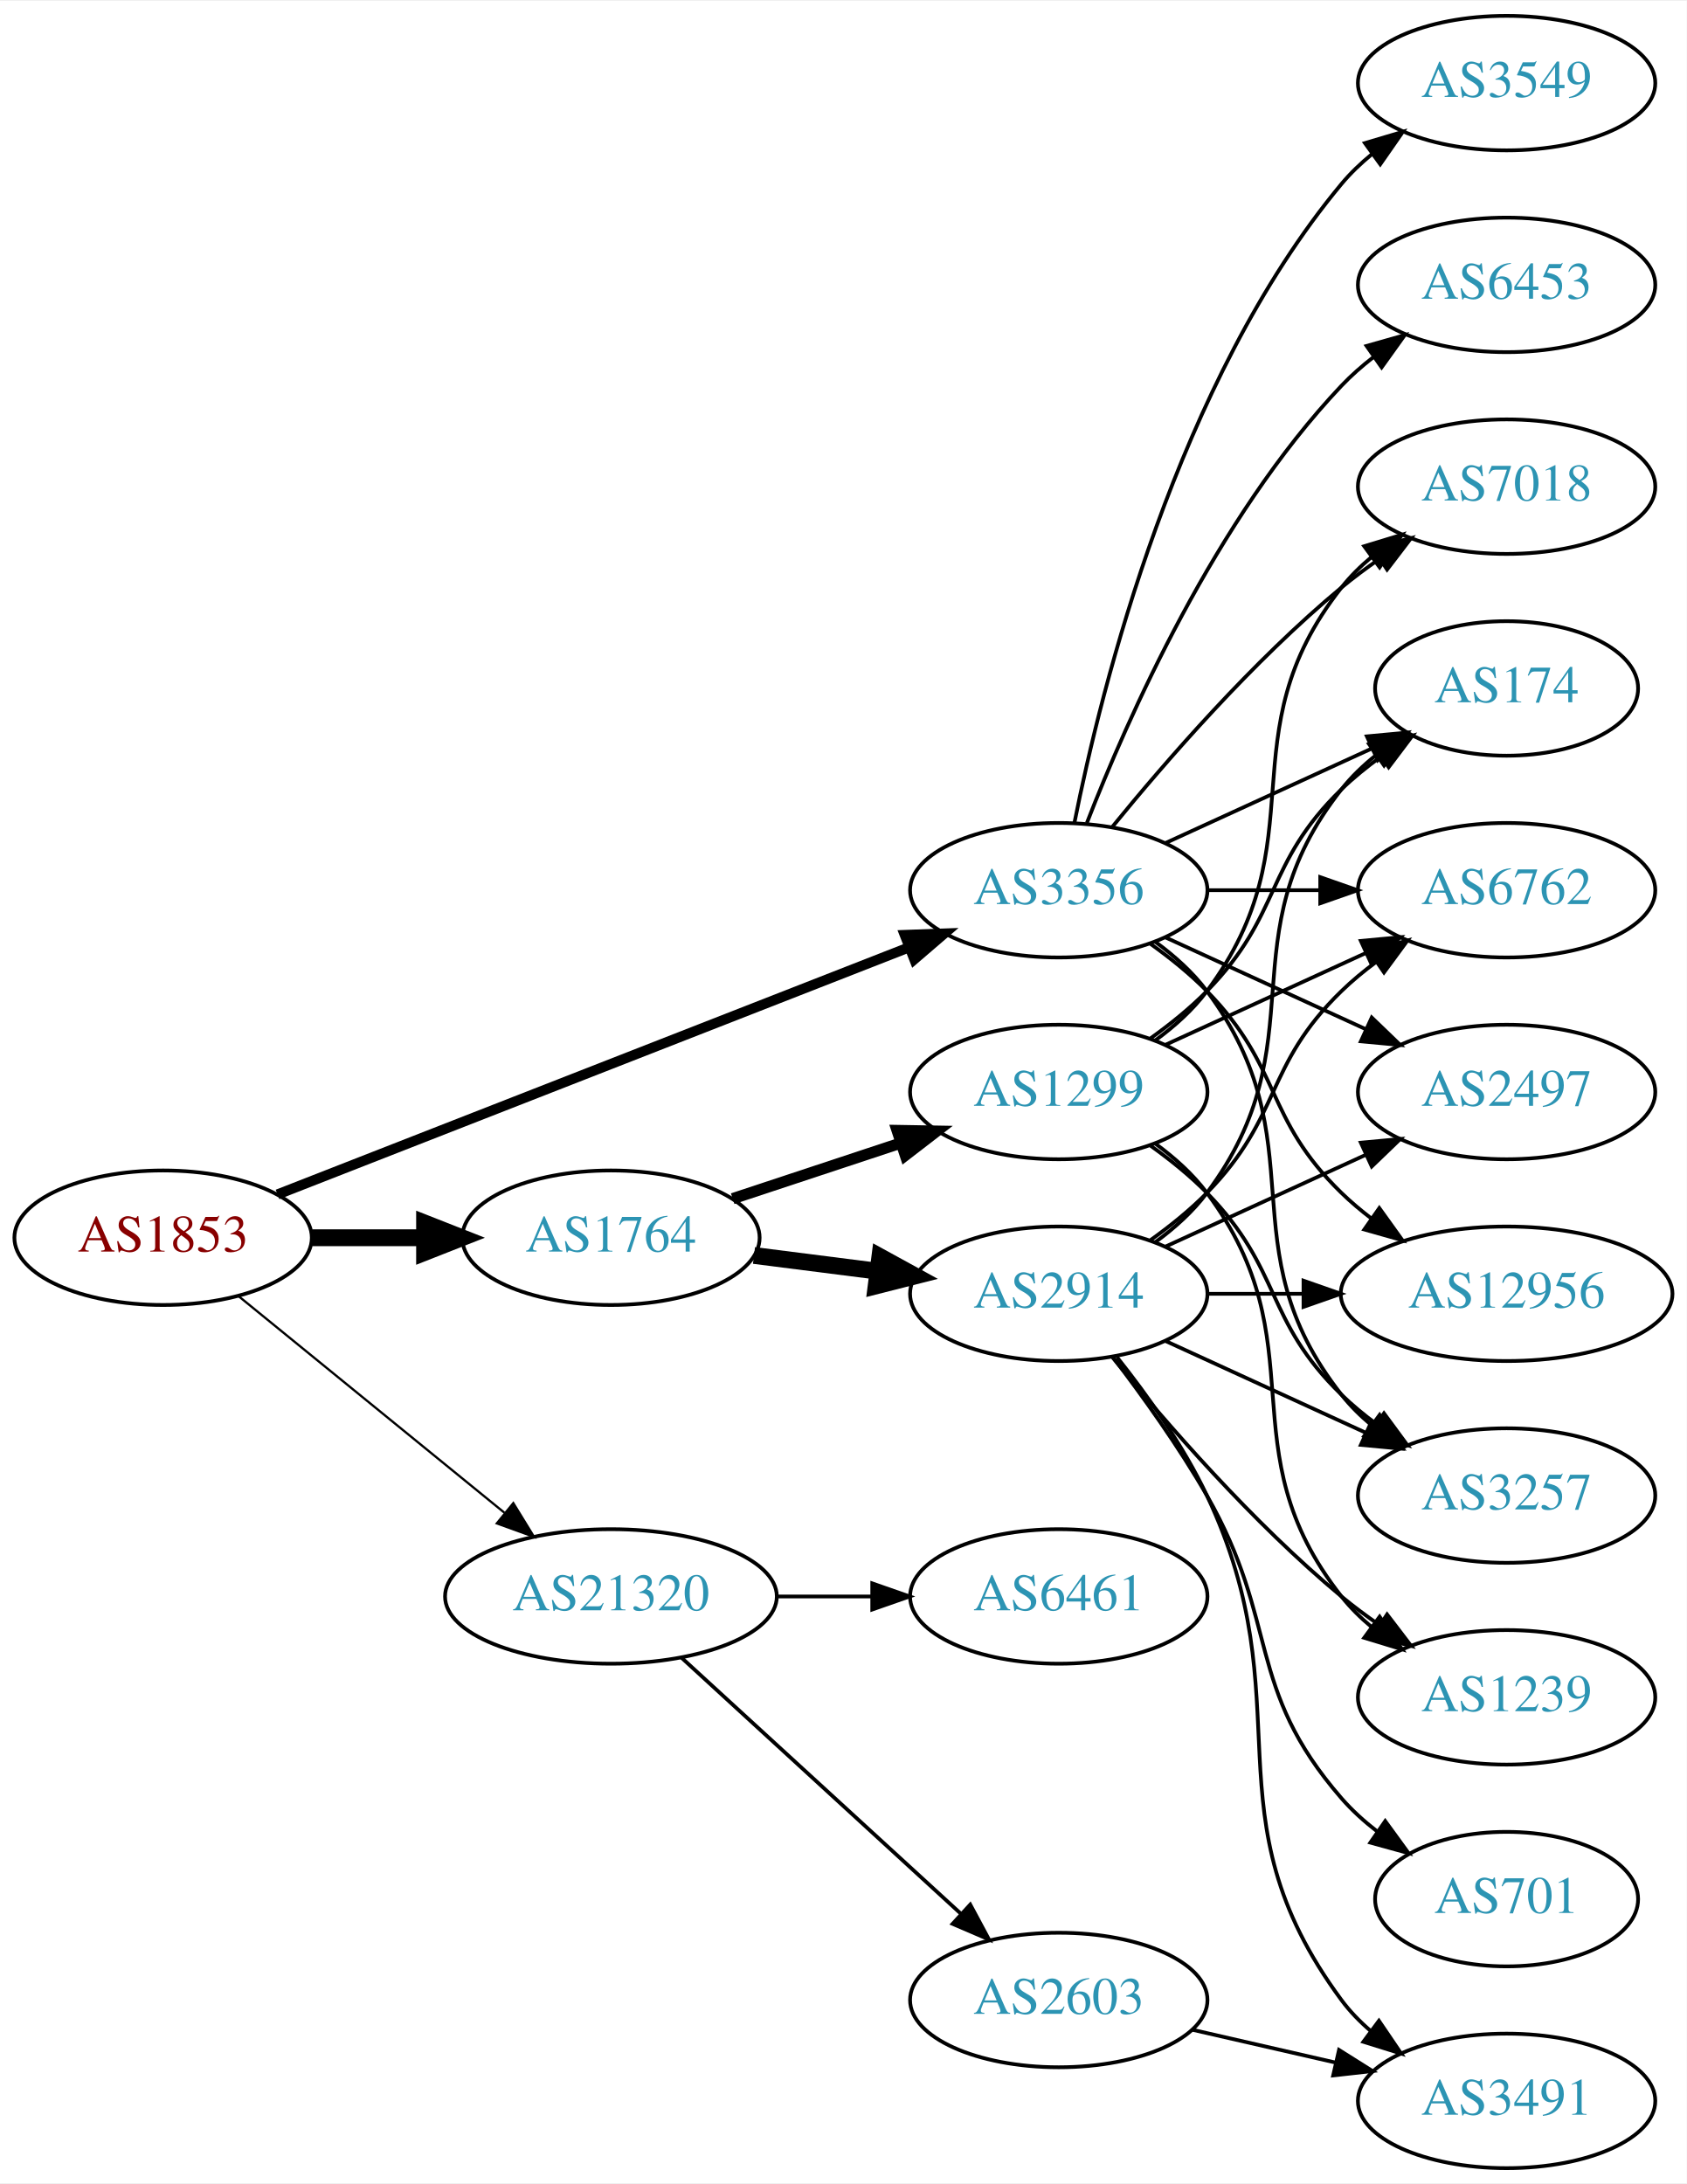
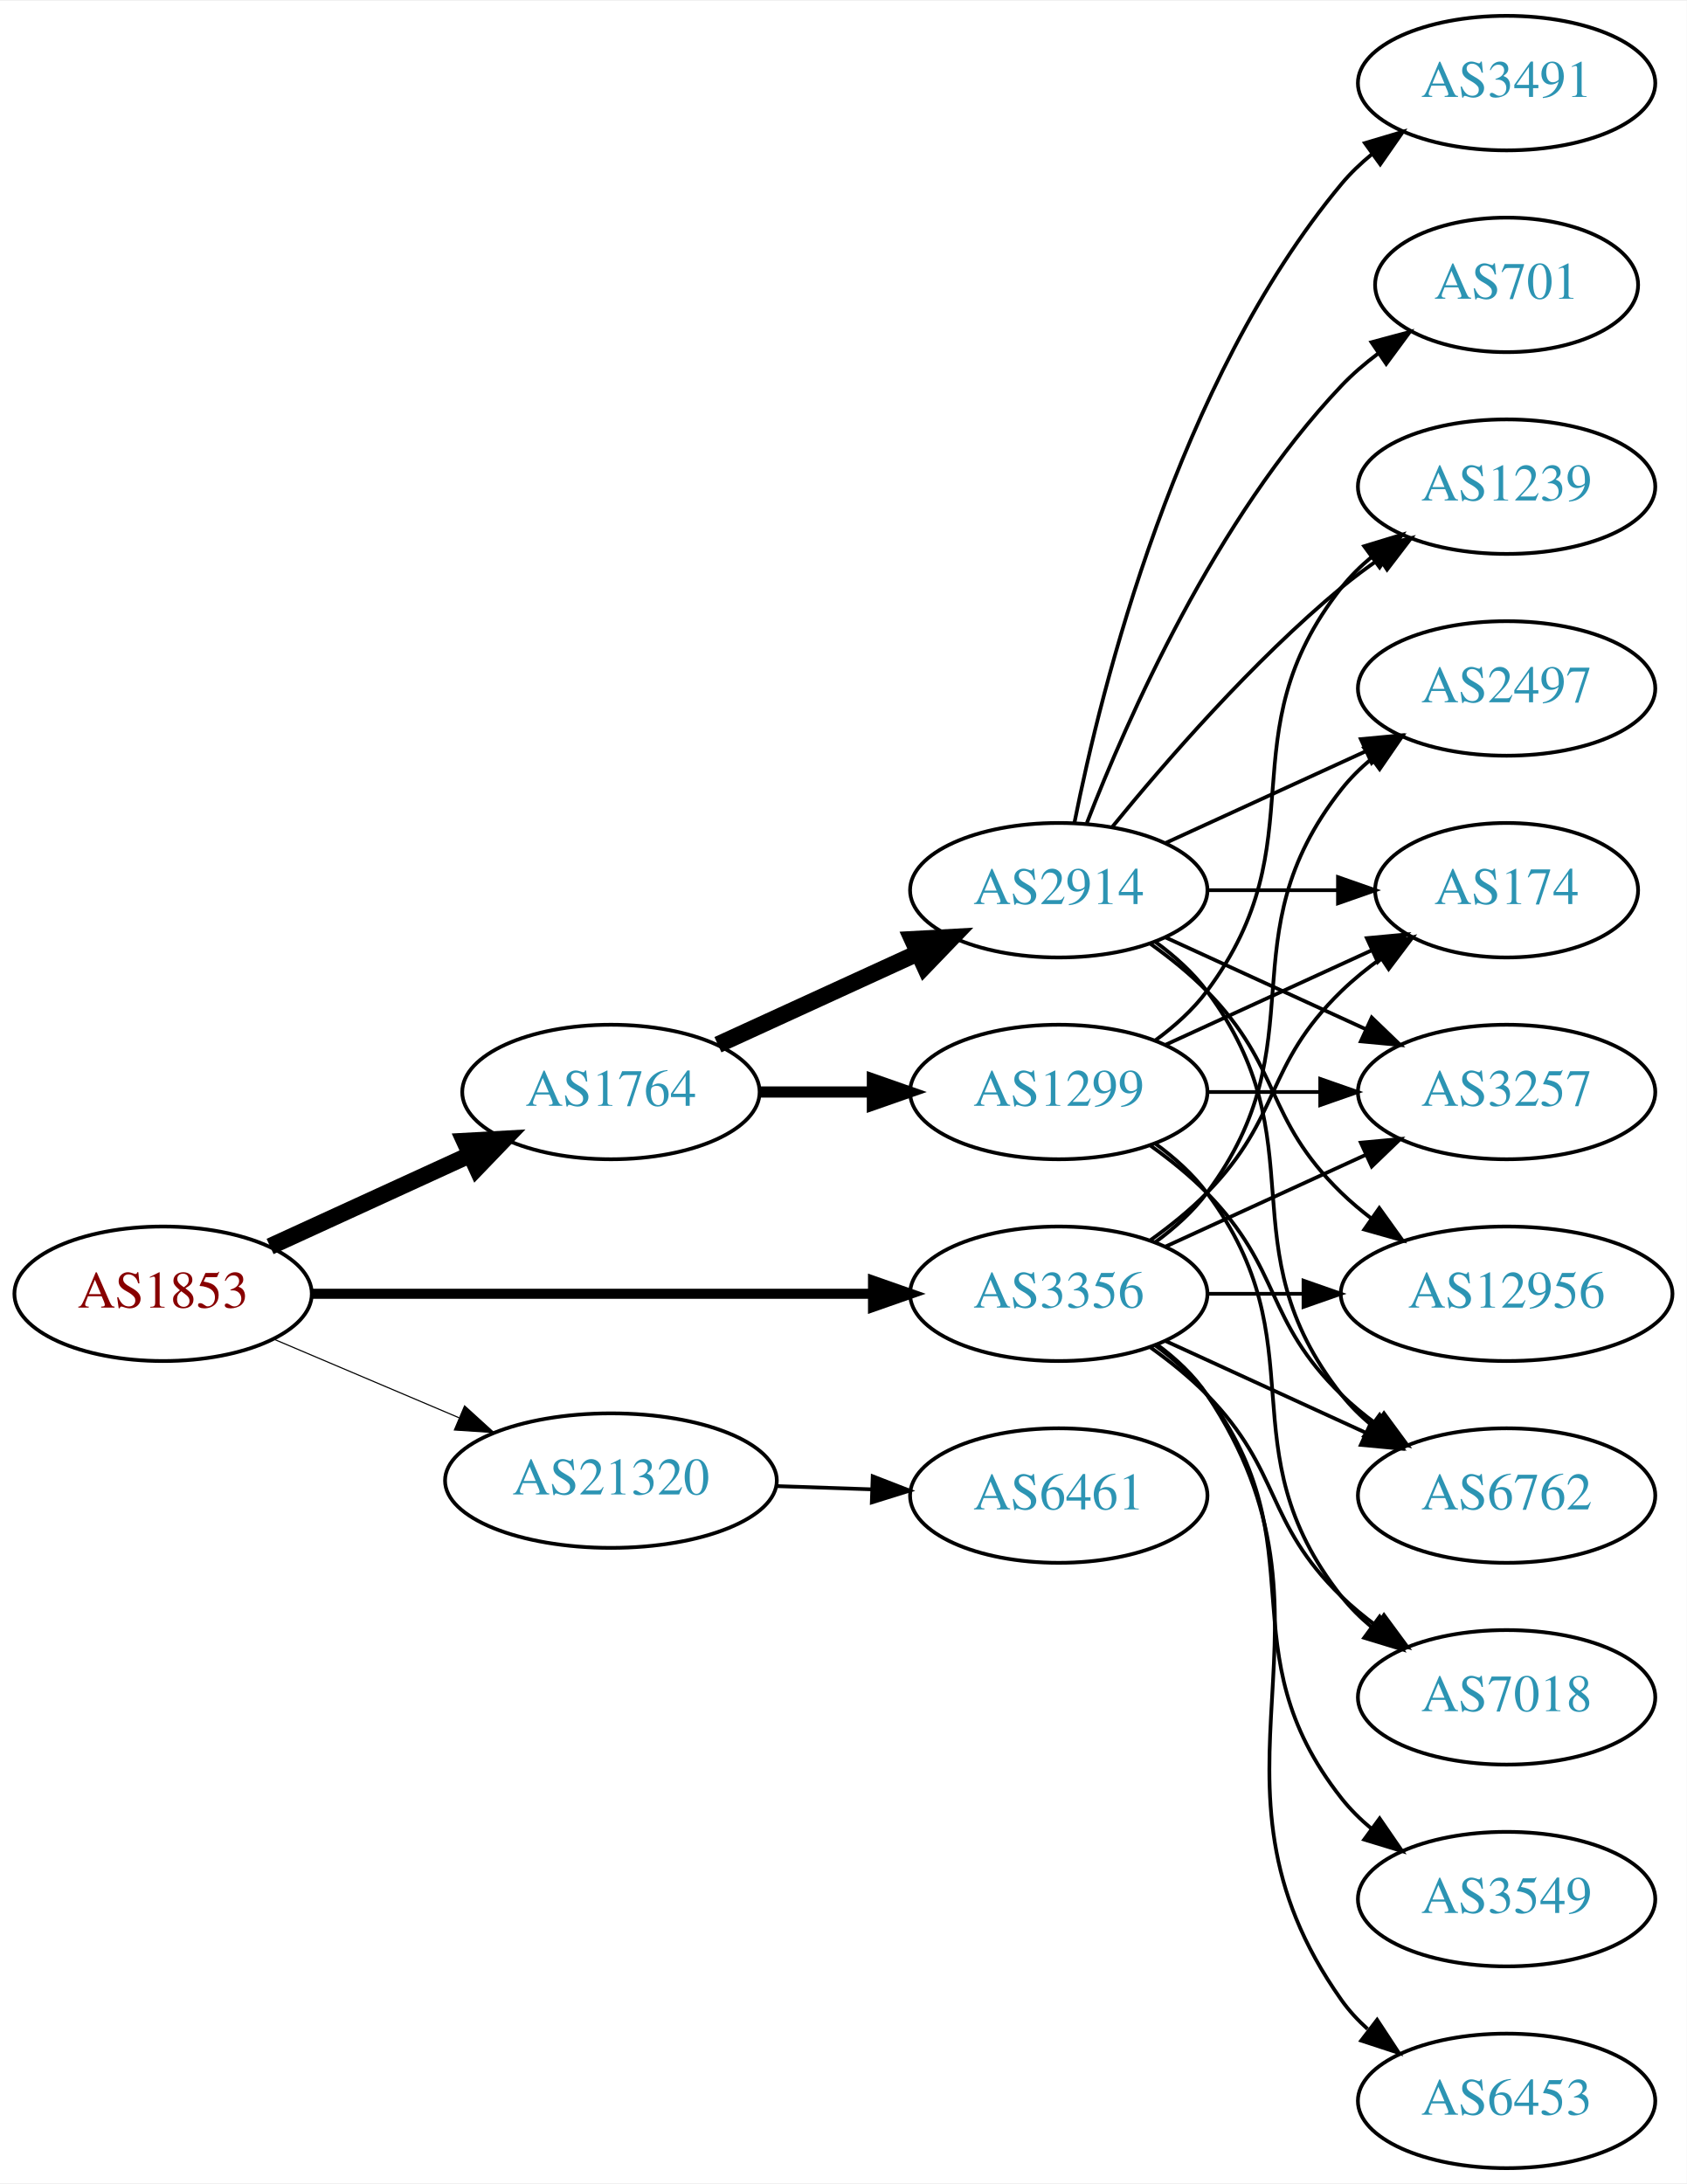
<svg xmlns="http://www.w3.org/2000/svg" xmlns:xlink="http://www.w3.org/1999/xlink" width="451pt" height="584pt" viewBox="0.00 0.00 451.37 584.00">
  <g id="graph0" class="graph" transform="scale(1 1) rotate(0) translate(4 580)">
    <polygon fill="white" stroke="none" points="-4,4 -4,-580 447.37,-580 447.37,4 -4,4" />
    <g id="node1" class="node">
      <g id="a_node1">
        <a xlink:href="/asn/1853" xlink:title="AS1853 ~ ACOnet Backbone [AT]">
-           <ellipse fill="#ffffff" stroke="black" cx="39.647" cy="-249" rx="39.794" ry="18" />
-           <text text-anchor="middle" x="39.647" y="-245.3" font-family="Times,serif" font-size="14.00" fill="#880000">AS1853</text>
+           <ellipse fill="#ffffff" stroke="black" cx="39.647" cy="-234" rx="39.794" ry="18" />
+           <text text-anchor="middle" x="39.647" y="-230.3" font-family="Times,serif" font-size="14.00" fill="#880000">AS1853</text>
        </a>
      </g>
    </g>
    <g id="node2" class="node">
      <g id="a_node2">
        <a xlink:href="/asn/1764" xlink:title="AS1764 ~ NEXTLAYER-AS [AT]">
-           <ellipse fill="#ffffff" stroke="black" cx="159.489" cy="-249" rx="39.794" ry="18" />
-           <text text-anchor="middle" x="159.489" y="-245.3" font-family="Times,serif" font-size="14.00" fill="#2c94b3">AS1764</text>
+           <ellipse fill="#ffffff" stroke="black" cx="159.489" cy="-288" rx="39.794" ry="18" />
+           <text text-anchor="middle" x="159.489" y="-284.3" font-family="Times,serif" font-size="14.00" fill="#2c94b3">AS1764</text>
        </a>
      </g>
    </g>
    <g id="edge1" class="edge">
-       <path fill="none" stroke="black" stroke-width="4.5" d="M79.559,-249C89.112,-249 99.462,-249 109.425,-249" />
-       <polygon fill="black" stroke="black" stroke-width="4.5" points="109.617,-252.938 119.617,-249 109.617,-245.063 109.617,-252.938" />
+       <path fill="none" stroke="black" stroke-width="4.5" d="M68.275,-246.661C84.232,-253.973 104.503,-263.261 121.786,-271.181" />
+       <polygon fill="black" stroke="black" stroke-width="4.5" points="120.302,-274.832 131.033,-275.419 123.583,-267.673 120.302,-274.832" />
    </g>
    <g id="node3" class="node">
      <g id="a_node3">
        <a xlink:href="/asn/3356" xlink:title="AS3356 ~ Level 3 Parent, LLC [US]">
-           <ellipse fill="#ffffff" stroke="black" cx="279.332" cy="-342" rx="39.794" ry="18" />
-           <text text-anchor="middle" x="279.332" y="-338.3" font-family="Times,serif" font-size="14.00" fill="#2c94b3">AS3356</text>
+           <ellipse fill="#ffffff" stroke="black" cx="279.332" cy="-234" rx="39.794" ry="18" />
+           <text text-anchor="middle" x="279.332" y="-230.3" font-family="Times,serif" font-size="14.00" fill="#2c94b3">AS3356</text>
        </a>
      </g>
    </g>
    <g id="edge2" class="edge">
-       <path fill="none" stroke="black" stroke-width="2.7" d="M70.269,-260.59C112.996,-277.309 191.984,-308.214 239.385,-326.761" />
-       <polygon fill="black" stroke="black" stroke-width="2.7" points="238.122,-330.025 248.71,-330.41 240.673,-323.507 238.122,-330.025" />
+       <path fill="none" stroke="black" stroke-width="2.7" d="M79.364,-234C120.282,-234 184.922,-234 229.356,-234" />
+       <polygon fill="black" stroke="black" stroke-width="2.7" points="229.631,-237.5 239.631,-234 229.631,-230.5 229.631,-237.5" />
    </g>
    <g id="node4" class="node">
      <g id="a_node4">
        <a xlink:href="/asn/21320" xlink:title="AS21320 ~ GEANT Vereniging [EU]">
-           <ellipse fill="#ffffff" stroke="black" cx="159.489" cy="-153" rx="44.393" ry="18" />
-           <text text-anchor="middle" x="159.489" y="-149.3" font-family="Times,serif" font-size="14.00" fill="#2c94b3">AS21320</text>
+           <ellipse fill="#ffffff" stroke="black" cx="159.489" cy="-184" rx="44.393" ry="18" />
+           <text text-anchor="middle" x="159.489" y="-180.3" font-family="Times,serif" font-size="14.00" fill="#2c94b3">AS21320</text>
        </a>
      </g>
    </g>
    <g id="edge3" class="edge">
-       <path fill="none" stroke="black" stroke-width="0.6" d="M59.842,-233.362C79.158,-217.627 109.134,-193.207 130.976,-175.414" />
-       <polygon fill="black" stroke="black" stroke-width="0.6" points="133.366,-177.98 138.909,-168.951 128.945,-172.553 133.366,-177.98" />
+       <path fill="none" stroke="black" stroke-width="0.3" d="M69.173,-221.896C84.091,-215.566 102.59,-207.718 118.876,-200.808" />
+       <polygon fill="black" stroke="black" stroke-width="0.3" points="120.327,-203.994 128.166,-196.866 117.593,-197.55 120.327,-203.994" />
    </g>
    <g id="node5" class="node">
      <g id="a_node5">
        <a xlink:href="/asn/2914" xlink:title="AS2914 ~ NTT America, Inc. [US]">
-           <ellipse fill="#ffffff" stroke="black" cx="279.332" cy="-234" rx="39.794" ry="18" />
-           <text text-anchor="middle" x="279.332" y="-230.3" font-family="Times,serif" font-size="14.00" fill="#2c94b3">AS2914</text>
+           <ellipse fill="#ffffff" stroke="black" cx="279.332" cy="-342" rx="39.794" ry="18" />
+           <text text-anchor="middle" x="279.332" y="-338.3" font-family="Times,serif" font-size="14.00" fill="#2c94b3">AS2914</text>
        </a>
      </g>
    </g>
    <g id="edge4" class="edge">
-       <path fill="none" stroke="black" stroke-width="4.5" d="M197.775,-244.254C208.307,-242.913 219.91,-241.436 230.95,-240.031" />
-       <polygon fill="black" stroke="black" stroke-width="4.5" points="231.461,-243.935 240.884,-238.767 230.466,-236.124 231.461,-243.935" />
+       <path fill="none" stroke="black" stroke-width="4.5" d="M188.118,-300.661C204.075,-307.973 224.345,-317.261 241.628,-325.181" />
+       <polygon fill="black" stroke="black" stroke-width="4.5" points="240.145,-328.832 250.876,-329.419 243.425,-321.673 240.145,-328.832" />
    </g>
    <g id="node6" class="node">
      <g id="a_node6">
        <a xlink:href="/asn/1299" xlink:title="AS1299 ~ Telia Carrier [EU]">
          <ellipse fill="#ffffff" stroke="black" cx="279.332" cy="-288" rx="39.794" ry="18" />
          <text text-anchor="middle" x="279.332" y="-284.3" font-family="Times,serif" font-size="14.00" fill="#2c94b3">AS1299</text>
        </a>
      </g>
    </g>
    <g id="edge5" class="edge">
-       <path fill="none" stroke="black" stroke-width="3" d="M192.069,-259.451C205.806,-263.998 222.092,-269.387 236.792,-274.252" />
-       <polygon fill="black" stroke="black" stroke-width="3" points="236.071,-277.701 246.665,-277.52 238.271,-271.055 236.071,-277.701" />
+       <path fill="none" stroke="black" stroke-width="3" d="M199.402,-288C208.955,-288 219.305,-288 229.267,-288" />
+       <polygon fill="black" stroke="black" stroke-width="3" points="229.46,-291.5 239.46,-288 229.46,-284.5 229.46,-291.5" />
    </g>
    <g id="node7" class="node">
      <g id="a_node7">
        <a xlink:href="/asn/6762" xlink:title="AS6762 ~ TELECOM ITALIA SPARKLE S.p.A. [IT]">
-           <ellipse fill="#ffffff" stroke="black" cx="399.174" cy="-342" rx="39.794" ry="18" />
-           <text text-anchor="middle" x="399.174" y="-338.3" font-family="Times,serif" font-size="14.00" fill="#2c94b3">AS6762</text>
-         </a>
-       </g>
-     </g>
-     <g id="edge26" class="edge">
-       <path fill="none" stroke="black" d="M319.244,-342C328.798,-342 339.147,-342 349.11,-342" />
-       <polygon fill="black" stroke="black" points="349.302,-345.5 359.302,-342 349.302,-338.5 349.302,-345.5" />
+           <ellipse fill="#ffffff" stroke="black" cx="399.174" cy="-180" rx="39.794" ry="18" />
+           <text text-anchor="middle" x="399.174" y="-176.3" font-family="Times,serif" font-size="14.00" fill="#2c94b3">AS6762</text>
+         </a>
+       </g>
+     </g>
+     <g id="edge20" class="edge">
+       <path fill="none" stroke="black" d="M307.96,-221.339C323.917,-214.027 344.188,-204.739 361.471,-196.819" />
+       <polygon fill="black" stroke="black" points="363.085,-199.929 370.718,-192.581 360.169,-193.565 363.085,-199.929" />
    </g>
    <g id="node8" class="node">
      <g id="a_node8">
        <a xlink:href="/asn/2497" xlink:title="AS2497 ~ Internet Initiative Japan Inc. [JP]">
-           <ellipse fill="#ffffff" stroke="black" cx="399.174" cy="-288" rx="39.794" ry="18" />
-           <text text-anchor="middle" x="399.174" y="-284.3" font-family="Times,serif" font-size="14.00" fill="#2c94b3">AS2497</text>
-         </a>
-       </g>
-     </g>
-     <g id="edge22" class="edge">
-       <path fill="none" stroke="black" d="M307.96,-329.339C323.917,-322.027 344.188,-312.739 361.471,-304.819" />
-       <polygon fill="black" stroke="black" points="363.085,-307.929 370.718,-300.581 360.169,-301.565 363.085,-307.929" />
+           <ellipse fill="#ffffff" stroke="black" cx="399.174" cy="-396" rx="39.794" ry="18" />
+           <text text-anchor="middle" x="399.174" y="-392.3" font-family="Times,serif" font-size="14.00" fill="#2c94b3">AS2497</text>
+         </a>
+       </g>
+     </g>
+     <g id="edge26" class="edge">
+       <path fill="none" stroke="black" d="M305.262,-247.882C310.338,-251.611 315.256,-256.016 318.978,-261 349.249,-301.542 323.679,-329.246 354.978,-369 357.303,-371.953 360.047,-374.67 363.006,-377.147" />
+       <polygon fill="black" stroke="black" points="361.065,-380.064 371.203,-383.145 365.199,-374.415 361.065,-380.064" />
    </g>
    <g id="node9" class="node">
      <g id="a_node9">
        <a xlink:href="/asn/174" xlink:title="AS174 ~ Cogent Communications [US]">
-           <ellipse fill="#ffffff" stroke="black" cx="399.174" cy="-396" rx="35.194" ry="18" />
-           <text text-anchor="middle" x="399.174" y="-392.3" font-family="Times,serif" font-size="14.00" fill="#2c94b3">AS174</text>
-         </a>
-       </g>
-     </g>
-     <g id="edge20" class="edge">
-       <path fill="none" stroke="black" d="M307.96,-354.661C324.377,-362.183 345.358,-371.798 362.955,-379.861" />
-       <polygon fill="black" stroke="black" points="361.783,-383.174 372.332,-384.158 364.7,-376.811 361.783,-383.174" />
-     </g>
-     <g id="node13" class="node">
-       <g id="a_node13">
+           <ellipse fill="#ffffff" stroke="black" cx="399.174" cy="-342" rx="35.194" ry="18" />
+           <text text-anchor="middle" x="399.174" y="-338.3" font-family="Times,serif" font-size="14.00" fill="#2c94b3">AS174</text>
+         </a>
+       </g>
+     </g>
+     <g id="edge25" class="edge">
+       <path fill="none" stroke="black" d="M303.926,-248.389C309.182,-252.148 314.513,-256.437 318.978,-261 339.151,-281.617 334.285,-294.906 354.978,-315 358.206,-318.134 361.857,-321.089 365.635,-323.812" />
+       <polygon fill="black" stroke="black" points="363.732,-326.75 373.995,-329.383 367.614,-320.925 363.732,-326.75" />
+     </g>
+     <g id="node10" class="node">
+       <g id="a_node10">
        <a xlink:href="/asn/3257" xlink:title="AS3257 ~ GTT [DE]">
-           <ellipse fill="#ffffff" stroke="black" cx="399.174" cy="-180" rx="39.794" ry="18" />
-           <text text-anchor="middle" x="399.174" y="-176.3" font-family="Times,serif" font-size="14.00" fill="#2c94b3">AS3257</text>
-         </a>
-       </g>
-     </g>
-     <g id="edge21" class="edge">
-       <path fill="none" stroke="black" d="M305.262,-328.118C310.338,-324.389 315.256,-319.984 318.978,-315 349.249,-274.458 323.679,-246.754 354.978,-207 357.303,-204.047 360.047,-201.33 363.006,-198.853" />
-       <polygon fill="black" stroke="black" points="365.199,-201.585 371.203,-192.855 361.065,-195.936 365.199,-201.585" />
+           <ellipse fill="#ffffff" stroke="black" cx="399.174" cy="-288" rx="39.794" ry="18" />
+           <text text-anchor="middle" x="399.174" y="-284.3" font-family="Times,serif" font-size="14.00" fill="#2c94b3">AS3257</text>
+         </a>
+       </g>
+     </g>
+     <g id="edge24" class="edge">
+       <path fill="none" stroke="black" d="M307.96,-246.661C323.917,-253.973 344.188,-263.261 361.471,-271.181" />
+       <polygon fill="black" stroke="black" points="360.169,-274.435 370.718,-275.419 363.085,-268.071 360.169,-274.435" />
    </g>
    <g id="node14" class="node">
      <g id="a_node14">
        <a xlink:href="/asn/12956" xlink:title="AS12956 ~ TELXIUS [ES]">
          <ellipse fill="#ffffff" stroke="black" cx="399.174" cy="-234" rx="44.393" ry="18" />
          <text text-anchor="middle" x="399.174" y="-230.3" font-family="Times,serif" font-size="14.00" fill="#2c94b3">AS12956</text>
        </a>
      </g>
    </g>
-     <g id="edge25" class="edge">
-       <path fill="none" stroke="black" d="M303.926,-327.611C309.182,-323.852 314.513,-319.563 318.978,-315 339.151,-294.383 334.285,-281.094 354.978,-261 357.464,-258.586 360.202,-256.278 363.055,-254.1" />
-       <polygon fill="black" stroke="black" points="365.11,-256.934 371.291,-248.329 361.092,-251.202 365.11,-256.934" />
+     <g id="edge23" class="edge">
+       <path fill="none" stroke="black" d="M319.244,-234C327.347,-234 336.022,-234 344.548,-234" />
+       <polygon fill="black" stroke="black" points="344.826,-237.5 354.826,-234 344.826,-230.5 344.826,-237.5" />
    </g>
    <g id="node15" class="node">
      <g id="a_node15">
        <a xlink:href="/asn/7018" xlink:title="AS7018 ~ AT&amp;T Services, Inc. [US]">
-           <ellipse fill="#ffffff" stroke="black" cx="399.174" cy="-450" rx="39.794" ry="18" />
-           <text text-anchor="middle" x="399.174" y="-446.3" font-family="Times,serif" font-size="14.00" fill="#2c94b3">AS7018</text>
-         </a>
-       </g>
-     </g>
-     <g id="edge23" class="edge">
-       <path fill="none" stroke="black" d="M293.751,-359.065C307.865,-376.375 331.28,-403.345 354.978,-423 358.194,-425.668 361.695,-428.27 365.265,-430.741" />
-       <polygon fill="black" stroke="black" points="363.343,-433.666 373.622,-436.236 367.189,-427.817 363.343,-433.666" />
+           <ellipse fill="#ffffff" stroke="black" cx="399.174" cy="-126" rx="39.794" ry="18" />
+           <text text-anchor="middle" x="399.174" y="-122.3" font-family="Times,serif" font-size="14.00" fill="#2c94b3">AS7018</text>
+         </a>
+       </g>
+     </g>
+     <g id="edge19" class="edge">
+       <path fill="none" stroke="black" d="M303.926,-219.611C309.182,-215.852 314.513,-211.563 318.978,-207 339.151,-186.383 334.285,-173.094 354.978,-153 357.823,-150.237 360.997,-147.614 364.297,-145.166" />
+       <polygon fill="black" stroke="black" points="366.363,-147.994 372.645,-139.462 362.414,-142.214 366.363,-147.994" />
    </g>
    <g id="node16" class="node">
      <g id="a_node16">
        <a xlink:href="/asn/6453" xlink:title="AS6453 ~ TATA COMMUNICATIONS (AMERICA) INC [US]">
-           <ellipse fill="#ffffff" stroke="black" cx="399.174" cy="-504" rx="39.794" ry="18" />
-           <text text-anchor="middle" x="399.174" y="-500.3" font-family="Times,serif" font-size="14.00" fill="#2c94b3">AS6453</text>
-         </a>
-       </g>
-     </g>
-     <g id="edge19" class="edge">
-       <path fill="none" stroke="black" d="M286.855,-359.994C297.605,-387.728 321.262,-441.429 354.978,-477 357.564,-479.728 360.481,-482.294 363.55,-484.677" />
-       <polygon fill="black" stroke="black" points="361.704,-487.658 371.898,-490.543 365.728,-481.93 361.704,-487.658" />
+           <ellipse fill="#ffffff" stroke="black" cx="399.174" cy="-18" rx="39.794" ry="18" />
+           <text text-anchor="middle" x="399.174" y="-14.3" font-family="Times,serif" font-size="14.00" fill="#2c94b3">AS6453</text>
+         </a>
+       </g>
+     </g>
+     <g id="edge21" class="edge">
+       <path fill="none" stroke="black" d="M305.651,-220.393C310.707,-216.649 315.518,-212.169 318.978,-207 360.003,-145.706 312.399,-105.225 354.978,-45 356.969,-42.184 359.356,-39.599 361.972,-37.24" />
+       <polygon fill="black" stroke="black" points="364.525,-39.694 370.34,-30.838 360.271,-34.135 364.525,-39.694" />
    </g>
    <g id="node17" class="node">
      <g id="a_node17">
        <a xlink:href="/asn/3549" xlink:title="AS3549 ~ Level 3 Parent, LLC [US]">
-           <ellipse fill="#ffffff" stroke="black" cx="399.174" cy="-558" rx="39.794" ry="18" />
-           <text text-anchor="middle" x="399.174" y="-554.3" font-family="Times,serif" font-size="14.00" fill="#2c94b3">AS3549</text>
-         </a>
-       </g>
-     </g>
-     <g id="edge24" class="edge">
-       <path fill="none" stroke="black" d="M283.53,-360.073C290.694,-396.141 310.968,-478.125 354.978,-531 357.383,-533.889 360.179,-536.563 363.172,-539.013" />
-       <polygon fill="black" stroke="black" points="361.26,-541.95 371.415,-544.973 365.361,-536.277 361.26,-541.95" />
+           <ellipse fill="#ffffff" stroke="black" cx="399.174" cy="-72" rx="39.794" ry="18" />
+           <text text-anchor="middle" x="399.174" y="-68.3" font-family="Times,serif" font-size="14.00" fill="#2c94b3">AS3549</text>
+         </a>
+       </g>
+     </g>
+     <g id="edge22" class="edge">
+       <path fill="none" stroke="black" d="M305.262,-220.118C310.338,-216.389 315.256,-211.984 318.978,-207 349.249,-166.458 323.679,-138.754 354.978,-99 357.303,-96.047 360.047,-93.33 363.006,-90.853" />
+       <polygon fill="black" stroke="black" points="365.199,-93.585 371.203,-84.855 361.065,-87.936 365.199,-93.585" />
    </g>
    <g id="node18" class="node">
      <g id="a_node18">
-         <a xlink:href="/asn/2603" xlink:title="AS2603 ~ NORDUnet [NO]">
-           <ellipse fill="#ffffff" stroke="black" cx="279.332" cy="-45" rx="39.794" ry="18" />
-           <text text-anchor="middle" x="279.332" y="-41.3" font-family="Times,serif" font-size="14.00" fill="#2c94b3">AS2603</text>
+         <a xlink:href="/asn/6461" xlink:title="AS6461 ~ Zayo Bandwidth [US]">
+           <ellipse fill="#ffffff" stroke="black" cx="279.332" cy="-180" rx="39.794" ry="18" />
+           <text text-anchor="middle" x="279.332" y="-176.3" font-family="Times,serif" font-size="14.00" fill="#2c94b3">AS6461</text>
        </a>
      </g>
    </g>
    <g id="edge27" class="edge">
-       <path fill="none" stroke="black" d="M178.387,-136.597C198.315,-118.333 230.672,-88.678 253.15,-68.079" />
-       <polygon fill="black" stroke="black" points="255.644,-70.54 260.652,-61.203 250.914,-65.38 255.644,-70.54" />
-     </g>
-     <g id="node19" class="node">
-       <g id="a_node19">
-         <a xlink:href="/asn/6461" xlink:title="AS6461 ~ Zayo Bandwidth [US]">
-           <ellipse fill="#ffffff" stroke="black" cx="279.332" cy="-153" rx="39.794" ry="18" />
-           <text text-anchor="middle" x="279.332" y="-149.3" font-family="Times,serif" font-size="14.00" fill="#2c94b3">AS6461</text>
-         </a>
-       </g>
-     </g>
-     <g id="edge28" class="edge">
-       <path fill="none" stroke="black" d="M203.7,-153C212.013,-153 220.775,-153 229.258,-153" />
-       <polygon fill="black" stroke="black" points="229.416,-156.5 239.416,-153 229.416,-149.5 229.416,-156.5" />
+       <path fill="none" stroke="black" d="M203.7,-182.533C212.013,-182.251 220.775,-181.954 229.258,-181.666" />
+       <polygon fill="black" stroke="black" points="229.541,-185.158 239.416,-181.321 229.303,-178.162 229.541,-185.158" />
    </g>
    <g id="edge6" class="edge">
-       <path fill="none" stroke="black" d="M303.926,-248.389C309.182,-252.148 314.513,-256.437 318.978,-261 339.151,-281.617 334.285,-294.906 354.978,-315 357.823,-317.763 360.997,-320.386 364.297,-322.834" />
-       <polygon fill="black" stroke="black" points="362.414,-325.786 372.645,-328.538 366.363,-320.006 362.414,-325.786" />
+       <path fill="none" stroke="black" d="M305.262,-328.118C310.338,-324.389 315.256,-319.984 318.978,-315 349.249,-274.458 323.679,-246.754 354.978,-207 357.303,-204.047 360.047,-201.33 363.006,-198.853" />
+       <polygon fill="black" stroke="black" points="365.199,-201.585 371.203,-192.855 361.065,-195.936 365.199,-201.585" />
    </g>
    <g id="edge7" class="edge">
-       <path fill="none" stroke="black" d="M307.96,-246.661C323.917,-253.973 344.188,-263.261 361.471,-271.181" />
-       <polygon fill="black" stroke="black" points="360.169,-274.435 370.718,-275.419 363.085,-268.071 360.169,-274.435" />
+       <path fill="none" stroke="black" d="M307.96,-354.661C323.917,-361.973 344.188,-371.261 361.471,-379.181" />
+       <polygon fill="black" stroke="black" points="360.169,-382.435 370.718,-383.419 363.085,-376.071 360.169,-382.435" />
    </g>
    <g id="edge8" class="edge">
-       <path fill="none" stroke="black" d="M305.262,-247.882C310.338,-251.611 315.256,-256.016 318.978,-261 349.249,-301.542 323.679,-329.246 354.978,-369 357.625,-372.361 360.813,-375.417 364.245,-378.161" />
-       <polygon fill="black" stroke="black" points="362.358,-381.113 372.552,-384 366.383,-375.386 362.358,-381.113" />
-     </g>
-     <g id="node10" class="node">
-       <g id="a_node10">
-         <a xlink:href="/asn/3491" xlink:title="AS3491 ~ PCCW Global, Inc. [US]">
-           <ellipse fill="#ffffff" stroke="black" cx="399.174" cy="-18" rx="39.794" ry="18" />
-           <text text-anchor="middle" x="399.174" y="-14.3" font-family="Times,serif" font-size="14.00" fill="#2c94b3">AS3491</text>
-         </a>
-       </g>
+       <path fill="none" stroke="black" d="M319.244,-342C330.331,-342 342.491,-342 353.873,-342" />
+       <polygon fill="black" stroke="black" points="354.055,-345.5 364.055,-342 354.055,-338.5 354.055,-345.5" />
    </g>
    <g id="edge9" class="edge">
-       <path fill="none" stroke="black" d="M294.932,-217.009C303.019,-206.845 312.681,-193.345 318.978,-180 345.477,-123.841 318.075,-94.941 354.978,-45 357.212,-41.977 359.894,-39.214 362.815,-36.707" />
-       <polygon fill="black" stroke="black" points="365.01,-39.437 370.959,-30.669 360.841,-33.814 365.01,-39.437" />
+       <path fill="none" stroke="black" d="M307.96,-329.339C323.917,-322.027 344.188,-312.739 361.471,-304.819" />
+       <polygon fill="black" stroke="black" points="363.085,-307.929 370.718,-300.581 360.169,-301.565 363.085,-307.929" />
    </g>
    <g id="node11" class="node">
      <g id="a_node11">
        <a xlink:href="/asn/701" xlink:title="AS701 ~ UUNET [US]">
-           <ellipse fill="#ffffff" stroke="black" cx="399.174" cy="-72" rx="35.194" ry="18" />
-           <text text-anchor="middle" x="399.174" y="-68.3" font-family="Times,serif" font-size="14.00" fill="#2c94b3">AS701</text>
+           <ellipse fill="#ffffff" stroke="black" cx="399.174" cy="-504" rx="35.194" ry="18" />
+           <text text-anchor="middle" x="399.174" y="-500.3" font-family="Times,serif" font-size="14.00" fill="#2c94b3">AS701</text>
        </a>
      </g>
    </g>
    <g id="edge10" class="edge">
-       <path fill="none" stroke="black" d="M293.793,-217.087C301.686,-206.73 311.535,-193.008 318.978,-180 338.543,-145.806 329.144,-128.742 354.978,-99 357.784,-95.77 361.071,-92.797 364.559,-90.098" />
-       <polygon fill="black" stroke="black" points="366.693,-92.878 372.925,-84.31 362.71,-87.121 366.693,-92.878" />
+       <path fill="none" stroke="black" d="M286.855,-359.994C297.605,-387.728 321.262,-441.429 354.978,-477 357.921,-480.105 361.294,-483.001 364.83,-485.655" />
+       <polygon fill="black" stroke="black" points="363.015,-488.654 373.249,-491.397 366.959,-482.871 363.015,-488.654" />
    </g>
    <g id="node12" class="node">
      <g id="a_node12">
+         <a xlink:href="/asn/3491" xlink:title="AS3491 ~ PCCW Global, Inc. [US]">
+           <ellipse fill="#ffffff" stroke="black" cx="399.174" cy="-558" rx="39.794" ry="18" />
+           <text text-anchor="middle" x="399.174" y="-554.3" font-family="Times,serif" font-size="14.00" fill="#2c94b3">AS3491</text>
+         </a>
+       </g>
+     </g>
+     <g id="edge11" class="edge">
+       <path fill="none" stroke="black" d="M283.53,-360.073C290.694,-396.141 310.968,-478.125 354.978,-531 357.383,-533.889 360.179,-536.563 363.172,-539.013" />
+       <polygon fill="black" stroke="black" points="361.26,-541.95 371.415,-544.973 365.361,-536.277 361.26,-541.95" />
+     </g>
+     <g id="node13" class="node">
+       <g id="a_node13">
        <a xlink:href="/asn/1239" xlink:title="AS1239 ~ Sprint [US]">
-           <ellipse fill="#ffffff" stroke="black" cx="399.174" cy="-126" rx="39.794" ry="18" />
-           <text text-anchor="middle" x="399.174" y="-122.3" font-family="Times,serif" font-size="14.00" fill="#2c94b3">AS1239</text>
-         </a>
-       </g>
-     </g>
-     <g id="edge11" class="edge">
-       <path fill="none" stroke="black" d="M293.751,-216.935C307.865,-199.625 331.28,-172.655 354.978,-153 358.194,-150.332 361.695,-147.73 365.265,-145.259" />
-       <polygon fill="black" stroke="black" points="367.189,-148.183 373.622,-139.764 363.343,-142.334 367.189,-148.183" />
+           <ellipse fill="#ffffff" stroke="black" cx="399.174" cy="-450" rx="39.794" ry="18" />
+           <text text-anchor="middle" x="399.174" y="-446.3" font-family="Times,serif" font-size="14.00" fill="#2c94b3">AS1239</text>
+         </a>
+       </g>
    </g>
    <g id="edge12" class="edge">
-       <path fill="none" stroke="black" d="M307.96,-221.339C323.917,-214.027 344.188,-204.739 361.471,-196.819" />
-       <polygon fill="black" stroke="black" points="363.085,-199.929 370.718,-192.581 360.169,-193.565 363.085,-199.929" />
+       <path fill="none" stroke="black" d="M293.751,-359.065C307.865,-376.375 331.28,-403.345 354.978,-423 358.194,-425.668 361.695,-428.27 365.265,-430.741" />
+       <polygon fill="black" stroke="black" points="363.343,-433.666 373.622,-436.236 367.189,-427.817 363.343,-433.666" />
    </g>
    <g id="edge13" class="edge">
-       <path fill="none" stroke="black" d="M319.244,-234C327.347,-234 336.022,-234 344.548,-234" />
-       <polygon fill="black" stroke="black" points="344.826,-237.5 354.826,-234 344.826,-230.5 344.826,-237.5" />
+       <path fill="none" stroke="black" d="M303.926,-327.611C309.182,-323.852 314.513,-319.563 318.978,-315 339.151,-294.383 334.285,-281.094 354.978,-261 357.464,-258.586 360.202,-256.278 363.055,-254.1" />
+       <polygon fill="black" stroke="black" points="365.11,-256.934 371.291,-248.329 361.092,-251.202 365.11,-256.934" />
    </g>
    <g id="edge18" class="edge">
-       <path fill="none" stroke="black" d="M307.96,-300.661C323.917,-307.973 344.188,-317.261 361.471,-325.181" />
-       <polygon fill="black" stroke="black" points="360.169,-328.435 370.718,-329.419 363.085,-322.071 360.169,-328.435" />
+       <path fill="none" stroke="black" d="M303.926,-273.611C309.182,-269.852 314.513,-265.563 318.978,-261 339.151,-240.383 334.285,-227.094 354.978,-207 357.823,-204.237 360.997,-201.614 364.297,-199.166" />
+       <polygon fill="black" stroke="black" points="366.363,-201.994 372.645,-193.462 362.414,-196.214 366.363,-201.994" />
+     </g>
+     <g id="edge15" class="edge">
+       <path fill="none" stroke="black" d="M307.96,-300.661C324.377,-308.183 345.358,-317.798 362.955,-325.861" />
+       <polygon fill="black" stroke="black" points="361.783,-329.174 372.332,-330.158 364.7,-322.811 361.783,-329.174" />
+     </g>
+     <g id="edge16" class="edge">
+       <path fill="none" stroke="black" d="M319.244,-288C328.798,-288 339.147,-288 349.11,-288" />
+       <polygon fill="black" stroke="black" points="349.302,-291.5 359.302,-288 349.302,-284.5 349.302,-291.5" />
    </g>
    <g id="edge14" class="edge">
-       <path fill="none" stroke="black" d="M303.926,-302.389C309.182,-306.148 314.513,-310.437 318.978,-315 339.151,-335.617 334.285,-348.906 354.978,-369 358.206,-372.134 361.857,-375.089 365.635,-377.812" />
-       <polygon fill="black" stroke="black" points="363.732,-380.75 373.995,-383.383 367.614,-374.925 363.732,-380.75" />
+       <path fill="none" stroke="black" d="M305.262,-301.882C310.338,-305.611 315.256,-310.016 318.978,-315 349.249,-355.542 323.679,-383.246 354.978,-423 357.303,-425.953 360.047,-428.67 363.006,-431.147" />
+       <polygon fill="black" stroke="black" points="361.065,-434.064 371.203,-437.145 365.199,-428.415 361.065,-434.064" />
    </g>
    <g id="edge17" class="edge">
      <path fill="none" stroke="black" d="M305.262,-274.118C310.338,-270.389 315.256,-265.984 318.978,-261 349.249,-220.458 323.679,-192.754 354.978,-153 357.303,-150.047 360.047,-147.33 363.006,-144.853" />
      <polygon fill="black" stroke="black" points="365.199,-147.585 371.203,-138.855 361.065,-141.936 365.199,-147.585" />
    </g>
-     <g id="edge15" class="edge">
-       <path fill="none" stroke="black" d="M303.926,-273.611C309.182,-269.852 314.513,-265.563 318.978,-261 339.151,-240.383 334.285,-227.094 354.978,-207 357.823,-204.237 360.997,-201.614 364.297,-199.166" />
-       <polygon fill="black" stroke="black" points="366.363,-201.994 372.645,-193.462 362.414,-196.214 366.363,-201.994" />
-     </g>
-     <g id="edge16" class="edge">
-       <path fill="none" stroke="black" d="M305.262,-301.882C310.338,-305.611 315.256,-310.016 318.978,-315 349.249,-355.542 323.679,-383.246 354.978,-423 357.303,-425.953 360.047,-428.67 363.006,-431.147" />
-       <polygon fill="black" stroke="black" points="361.065,-434.064 371.203,-437.145 365.199,-428.415 361.065,-434.064" />
-     </g>
-     <g id="edge29" class="edge">
-       <path fill="none" stroke="black" d="M315.051,-37.045C327.051,-34.296 340.672,-31.175 353.364,-28.267" />
-       <polygon fill="black" stroke="black" points="354.33,-31.636 363.296,-25.991 352.767,-24.813 354.33,-31.636" />
-     </g>
  </g>
</svg>
